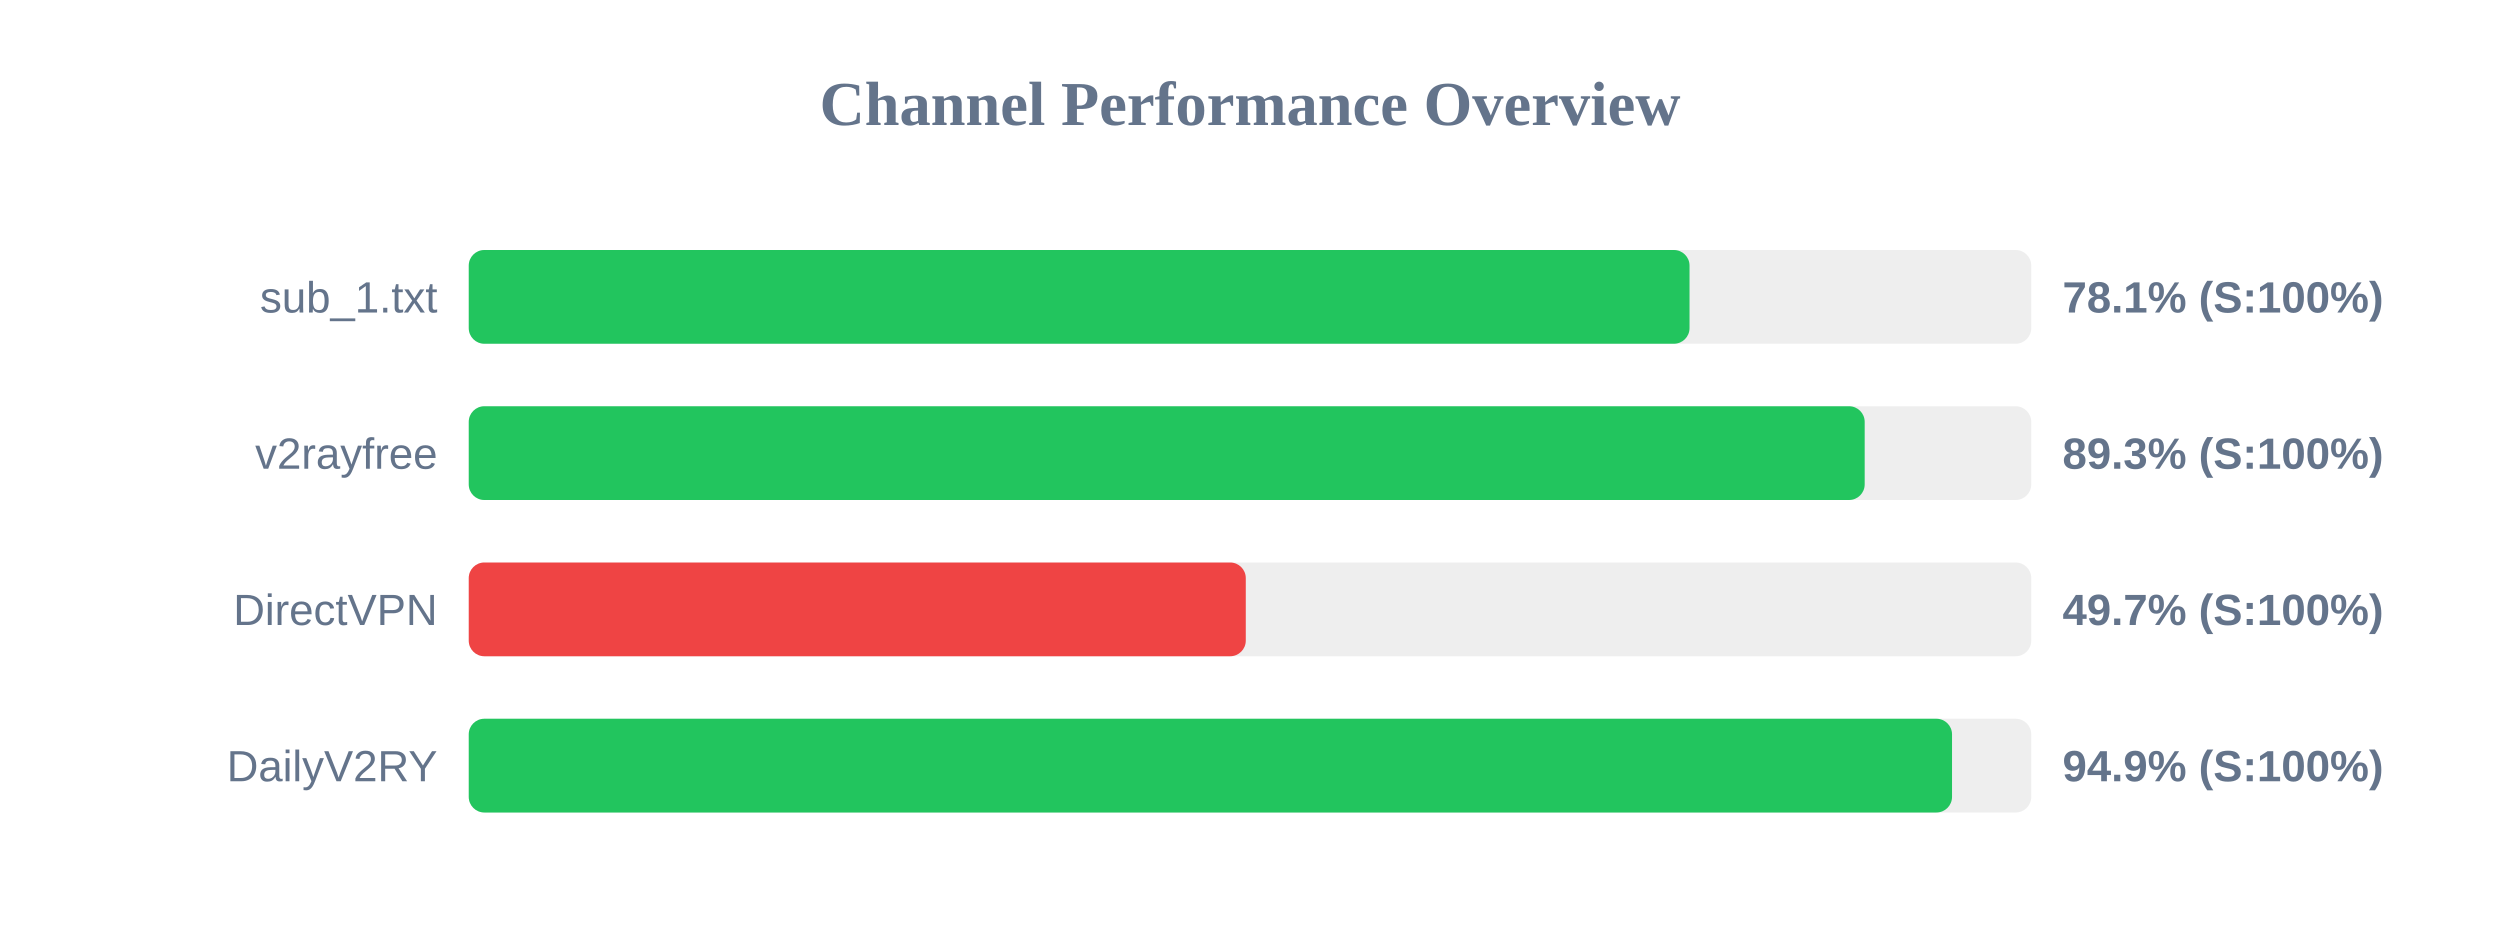
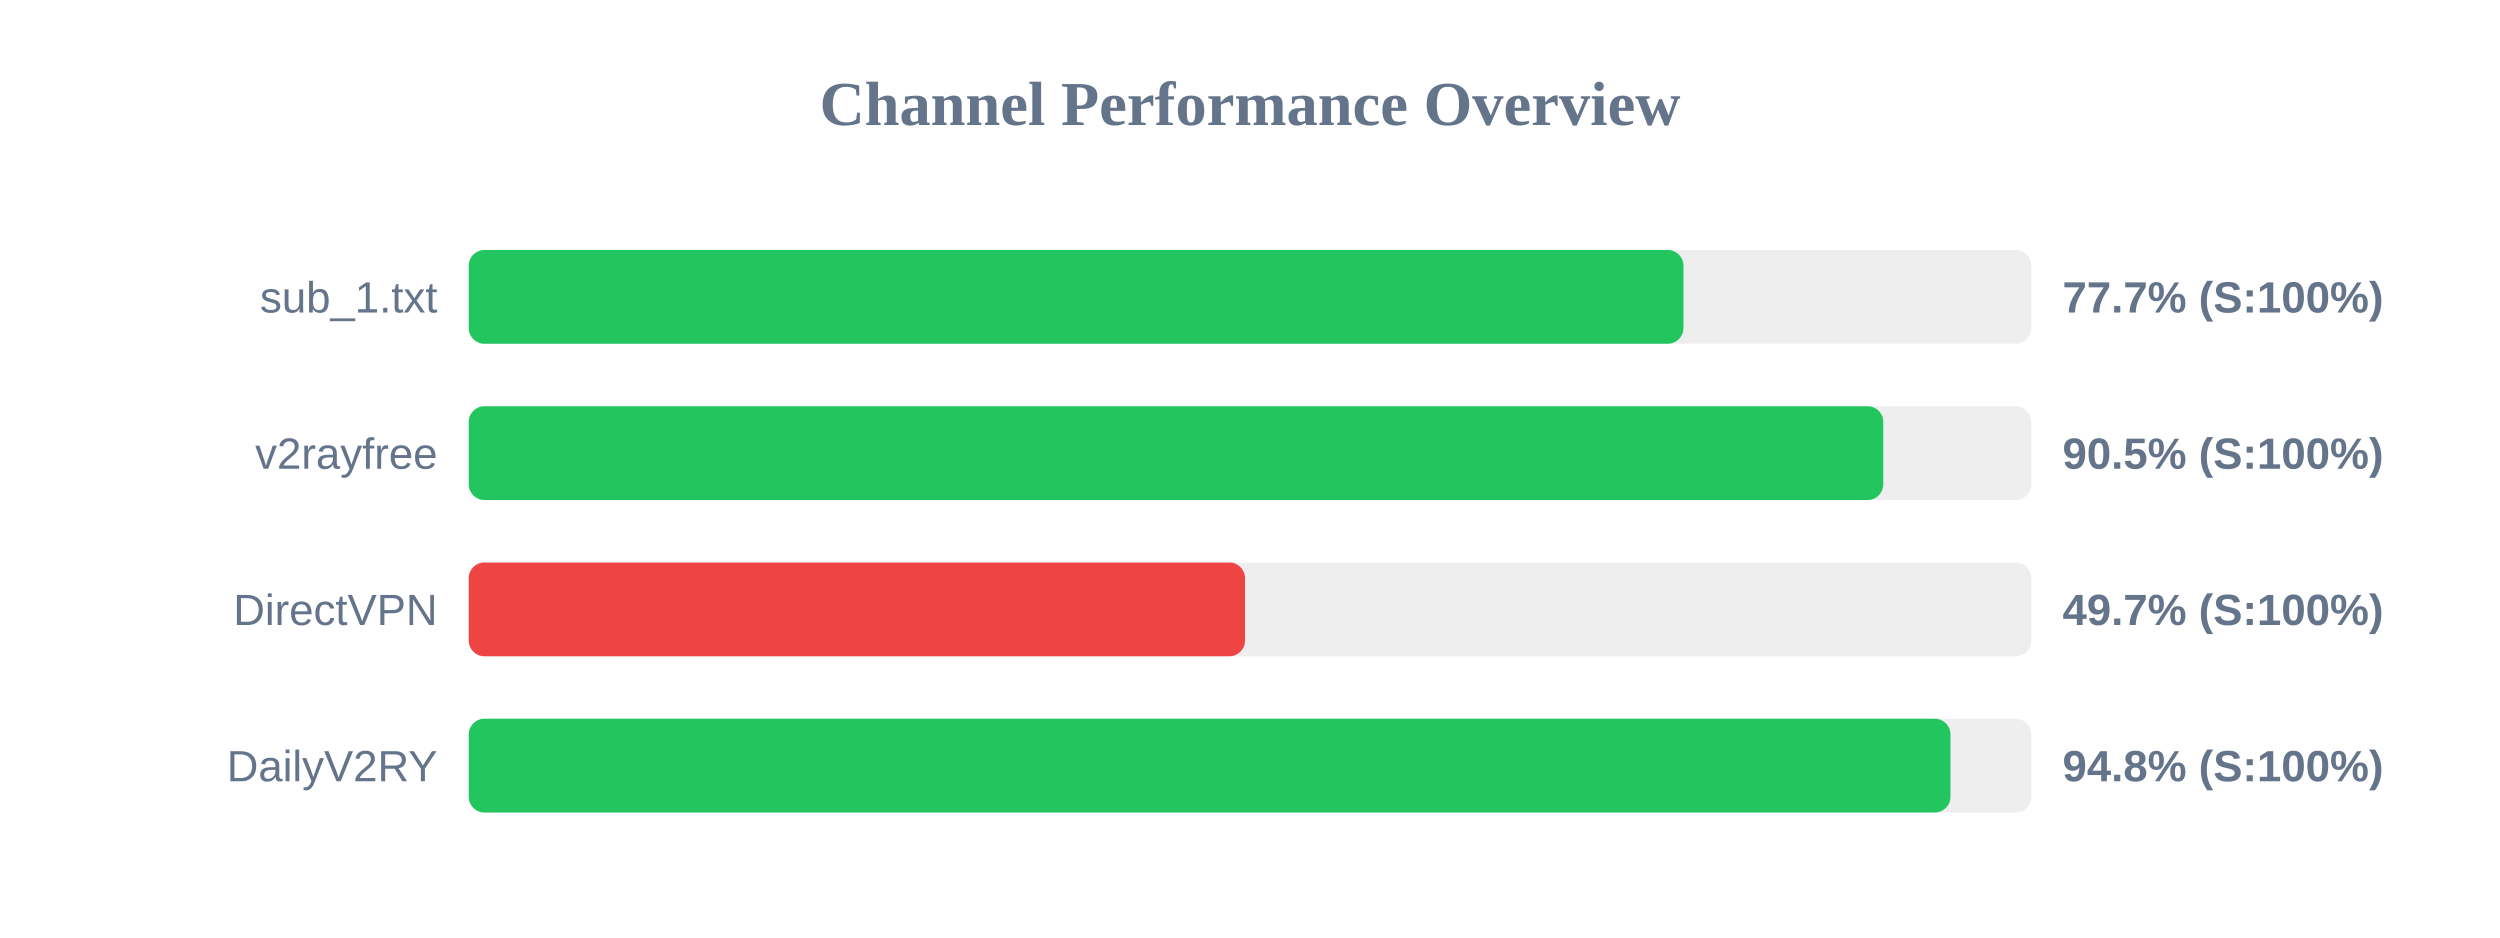
<svg xmlns="http://www.w3.org/2000/svg" width="800" height="300" version="1.1">
  <style>
        .row { font: 14px Arial; fill: #64748b; }
        .score { font: bold 14px Arial; fill: #64748b; }
    </style>
  <text x="400" y="40" text-anchor="middle" font-size="20px" font-weight="bold" fill="#64748b">Channel Performance Overview</text>
  <rect x="150" y="80" width="500" height="30" fill="#eee" rx="5" />
-   <rect x="150" y="80" width="390.65" height="30" fill="#22c55e" rx="5" />
+   <rect x="150" y="80" width="388.7" height="30" fill="#22c55e" rx="5" />
  <text x="140" y="100" text-anchor="end" class="row">sub_1.txt</text>
-   <text x="660" y="100" text-anchor="start" class="score">78.1% (S:100%)</text>
+   <text x="660" y="100" text-anchor="start" class="score">77.7% (S:100%)</text>
  <rect x="150" y="130" width="500" height="30" fill="#eee" rx="5" />
-   <rect x="150" y="130" width="446.7" height="30" fill="#22c55e" rx="5" />
+   <rect x="150" y="130" width="452.65" height="30" fill="#22c55e" rx="5" />
  <text x="140" y="150" text-anchor="end" class="row">v2rayfree</text>
-   <text x="660" y="150" text-anchor="start" class="score">89.3% (S:100%)</text>
+   <text x="660" y="150" text-anchor="start" class="score">90.5% (S:100%)</text>
  <rect x="150" y="180" width="500" height="30" fill="#eee" rx="5" />
-   <rect x="150" y="180" width="248.65" height="30" fill="#ef4444" rx="5" />
+   <rect x="150" y="180" width="248.4" height="30" fill="#ef4444" rx="5" />
  <text x="140" y="200" text-anchor="end" class="row">DirectVPN</text>
  <text x="660" y="200" text-anchor="start" class="score">49.7% (S:100%)</text>
  <rect x="150" y="230" width="500" height="30" fill="#eee" rx="5" />
-   <rect x="150" y="230" width="474.65" height="30" fill="#22c55e" rx="5" />
+   <rect x="150" y="230" width="474.15" height="30" fill="#22c55e" rx="5" />
  <text x="140" y="250" text-anchor="end" class="row">DailyV2RY</text>
-   <text x="660" y="250" text-anchor="start" class="score">94.9% (S:100%)</text>
+   <text x="660" y="250" text-anchor="start" class="score">94.8% (S:100%)</text>
</svg>
